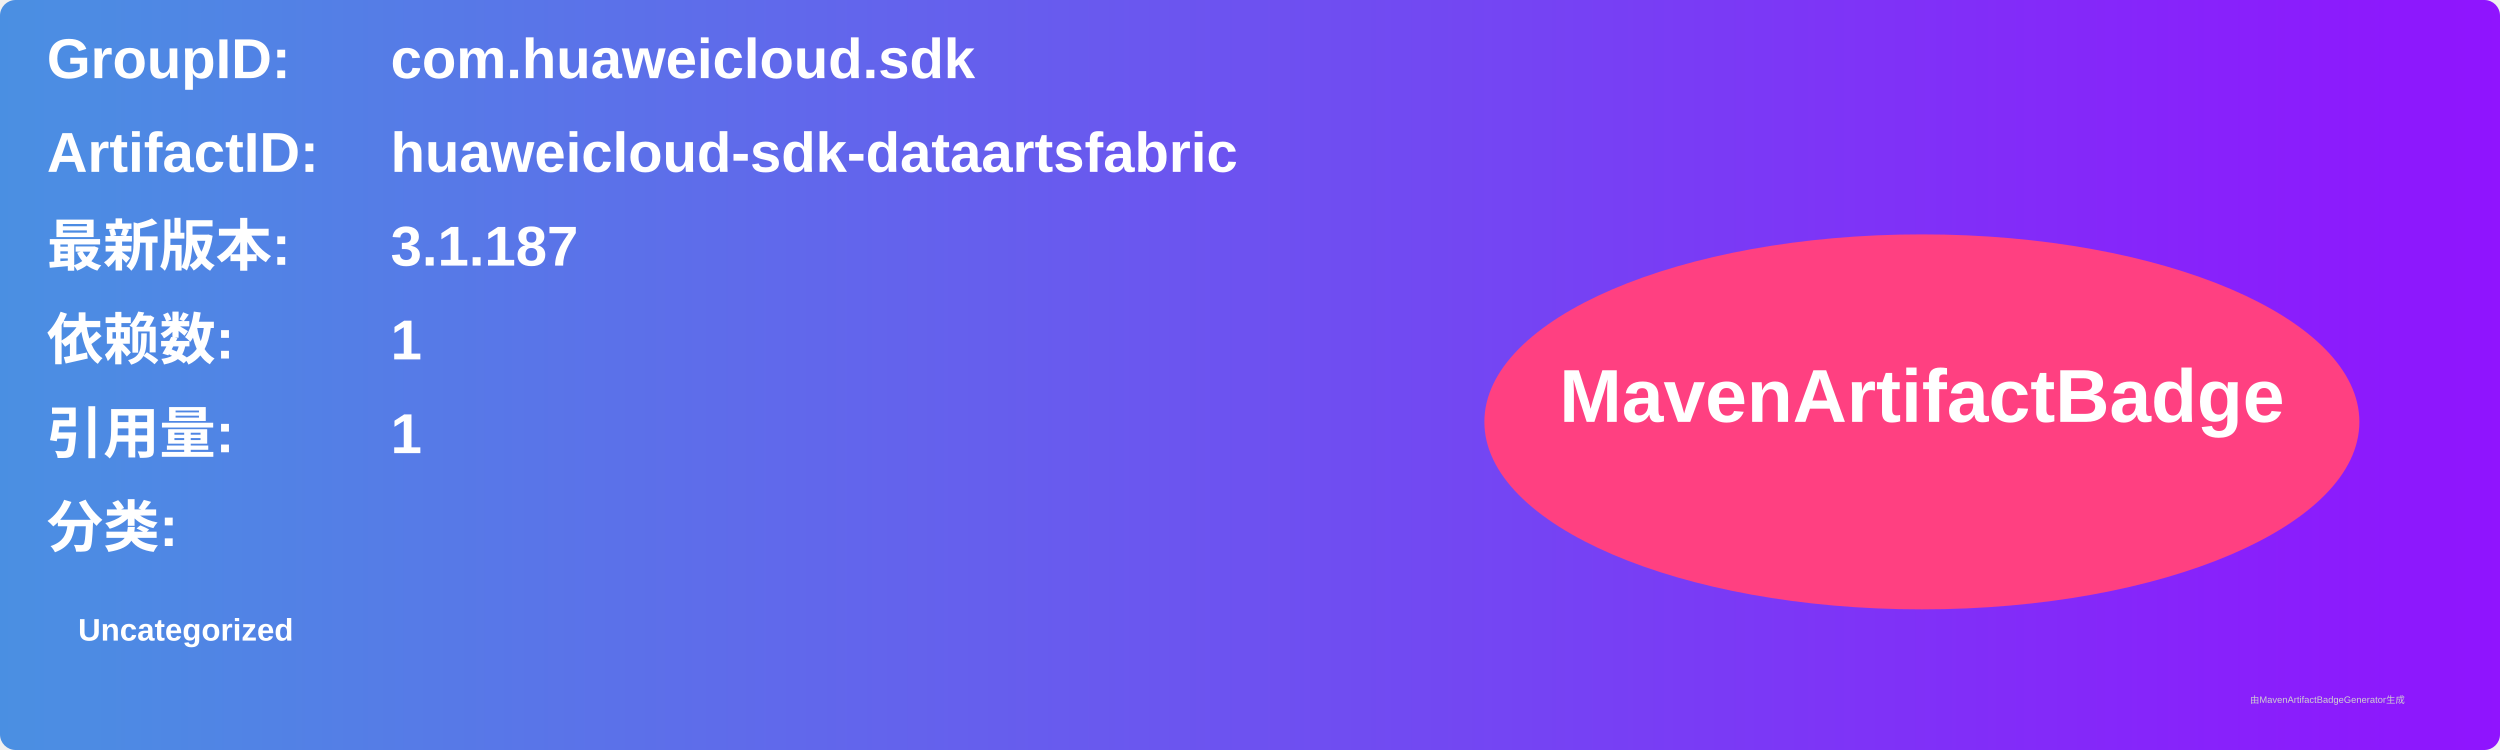
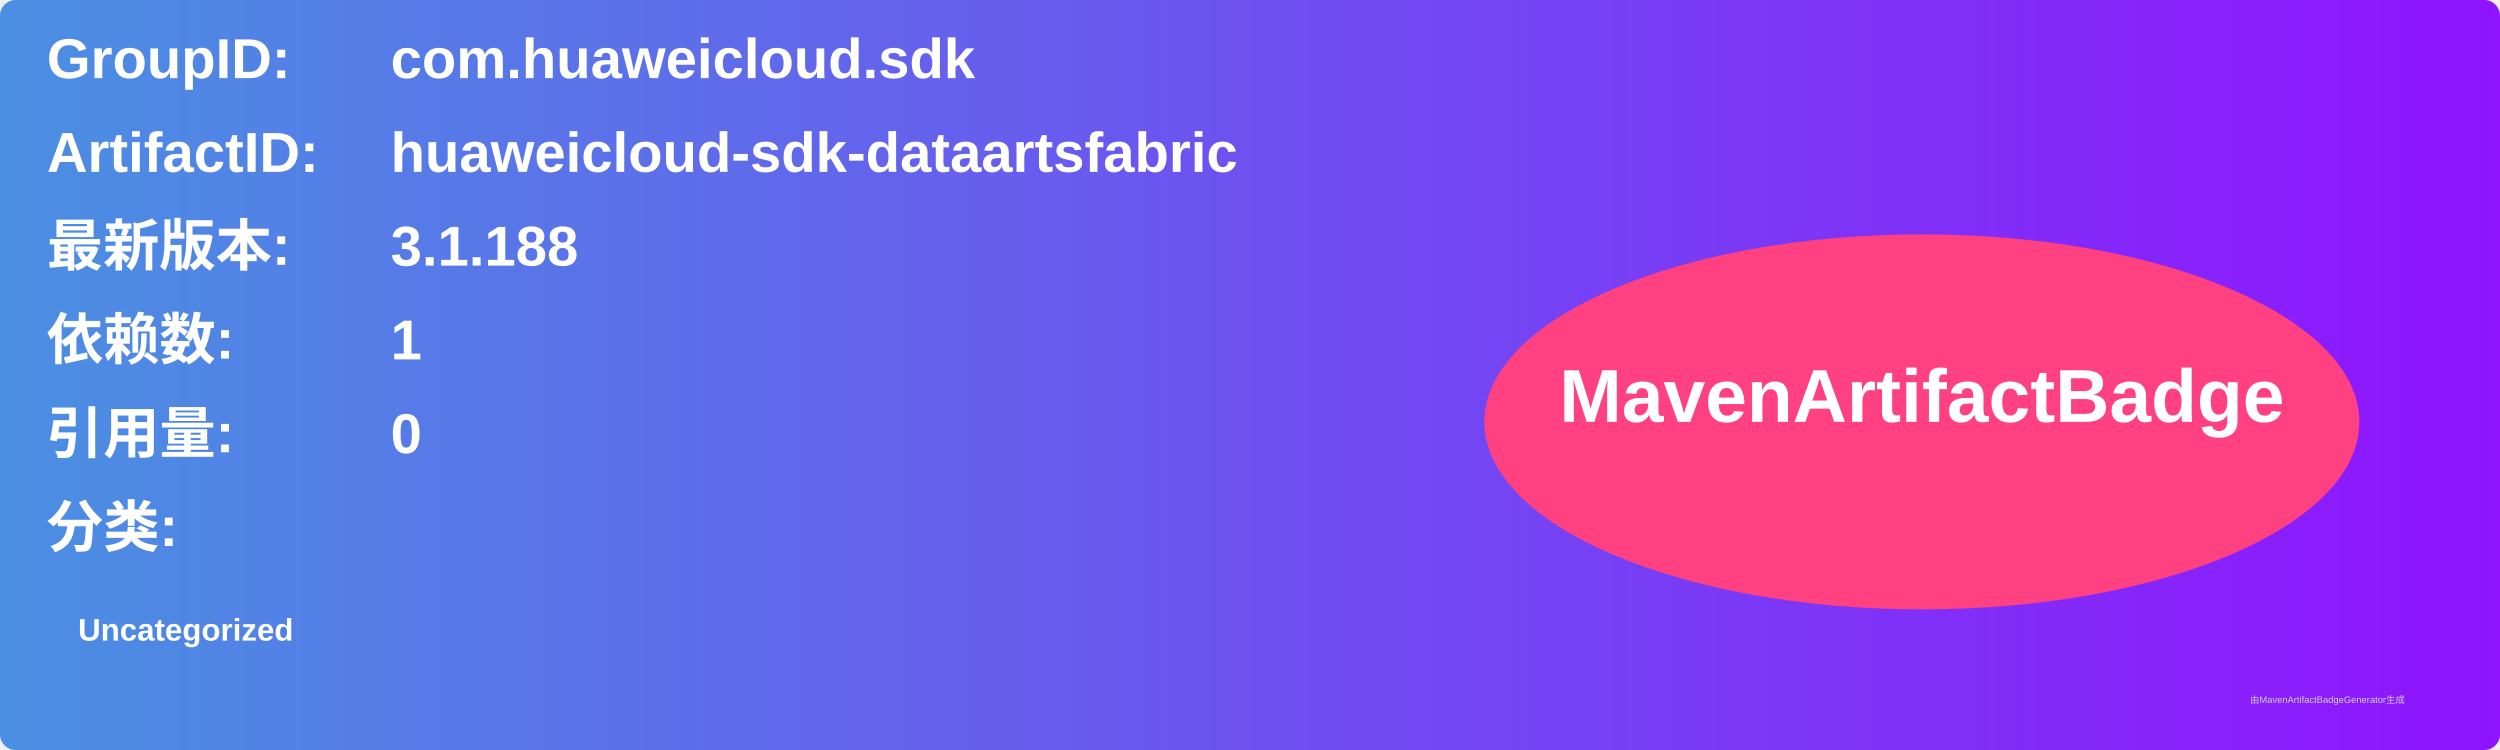
<svg xmlns="http://www.w3.org/2000/svg" width="800" height="240" viewBox="0 0 800 240">
  <linearGradient id="grad" x1="0%" y1="0%" x2="100%" y2="0%">
    <stop offset="0%" stop-color="#4a90e2" />
    <stop offset="100%" stop-color="#9013fe" />
  </linearGradient>
  <rect width="100%" height="100%" rx="5" ry="5" fill="url(#grad)" />
  <g transform="translate(15, 15)">
    <text x="0" y="10" font-family="Arial" font-size="18" fill="white" font-weight="bold" width="260">GroupID:</text>
    <text x="110" y="10" font-family="Arial" font-size="18" fill="white" font-weight="bold" width="460">com.huaweicloud.sdk</text>
    <text x="0" y="40" font-family="Arial" font-size="18" fill="white" font-weight="bold" width="260">ArtifactID:</text>
    <text x="110" y="40" font-family="Arial" font-size="18" fill="white" font-weight="bold" width="460">huaweicloud-sdk-dataartsfabric</text>
    <text x="0" y="70" font-family="Arial" font-size="18" fill="white" font-weight="bold">最新版本:</text>
    <text x="110" y="70" font-family="Arial" font-size="18" fill="white" font-weight="bold">
-       <tspan font-weight="bold">3.1.187</tspan>
+       <tspan font-weight="bold">3.1.188</tspan>
    </text>
    <text x="0" y="100" font-family="Arial" font-size="18" fill="white" font-weight="bold">依赖数: </text>
    <text x="110" y="100" font-family="Arial" font-size="18" fill="white">
      <tspan font-weight="bold">1</tspan>
    </text>
    <text x="0" y="130" font-family="Arial" font-size="18" fill="white" font-weight="bold">引用量: </text>
    <text x="110" y="130" font-family="Arial" font-size="18" fill="white">
-       <tspan font-weight="bold">1</tspan>
+       <tspan font-weight="bold">0</tspan>
    </text>
    <text x="0" y="160" font-family="Arial" font-size="18" fill="white" font-weight="bold">分类:</text>
    <text x="10" y="190" font-family="Arial" font-size="10" fill="white">
      <tspan font-weight="bold">Uncategorized</tspan>
    </text>
    <ellipse cx="600" cy="120" rx="140" ry="60" fill="#ff4081" />
    <text x="600" y="120" text-anchor="middle" font-family="Arial" font-size="24" fill="white" font-weight="bold">MavenArtifactBadge</text>
  </g>
  <text x="720" y="225" font-family="Arial" font-size="3" fill="#d0d0d0">由MavenArtifactBadgeGenerator生成</text>
</svg>
